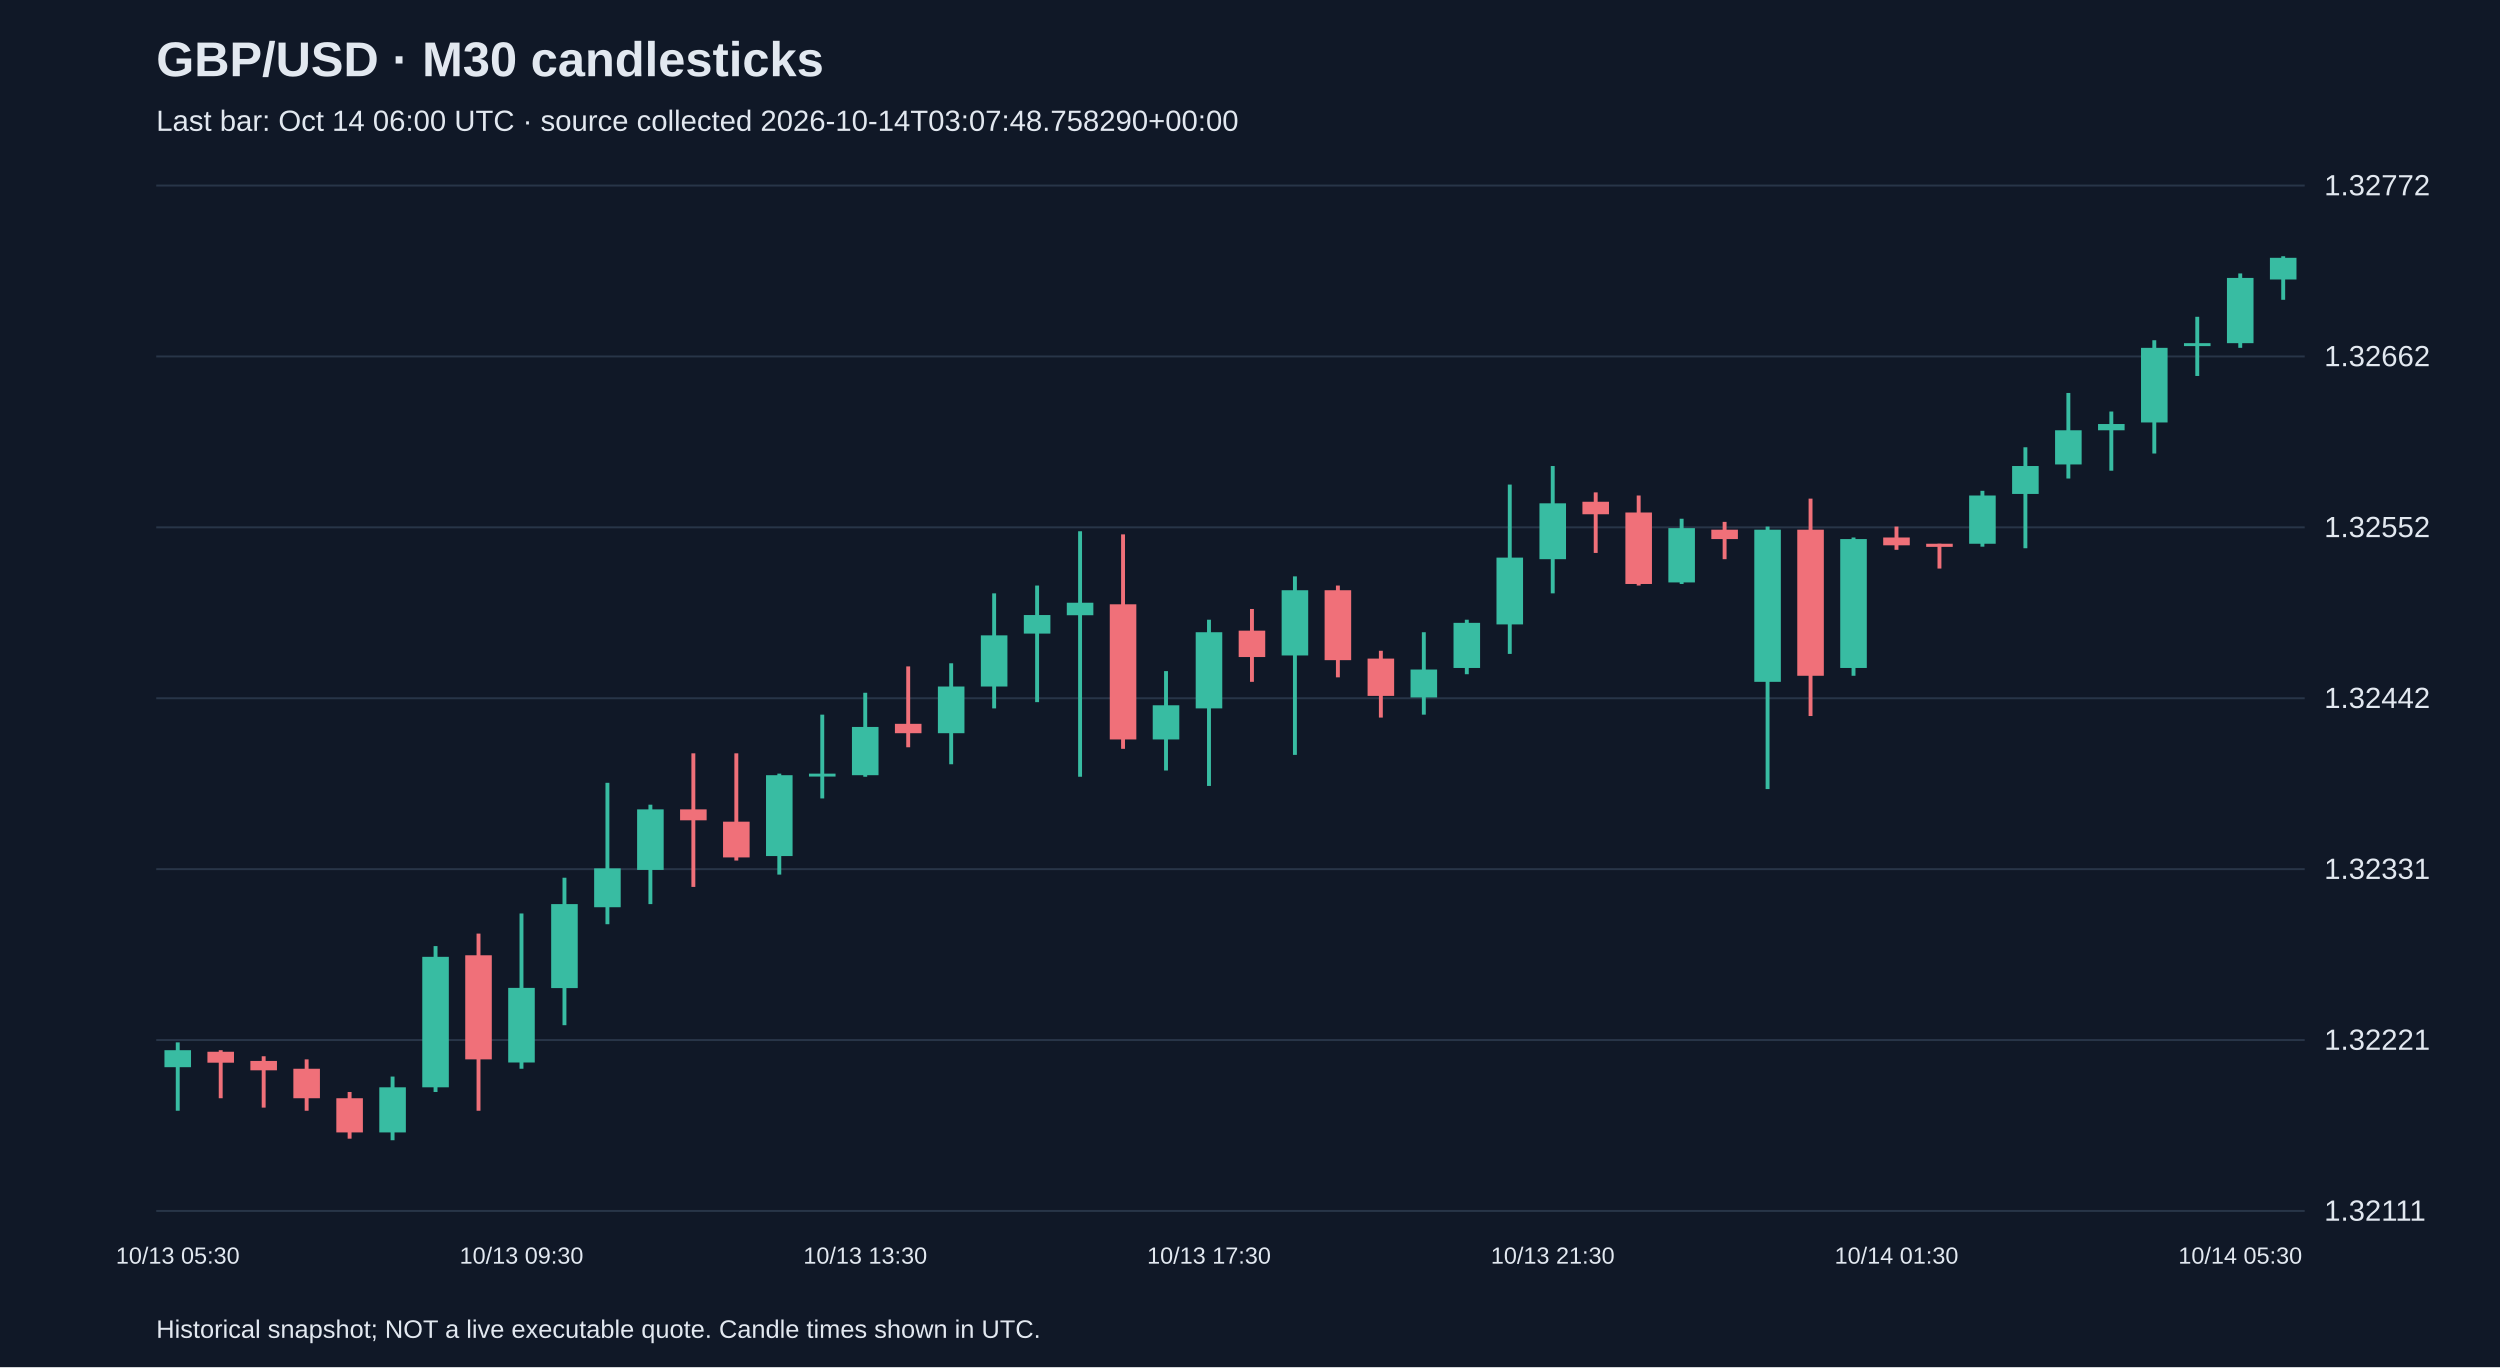
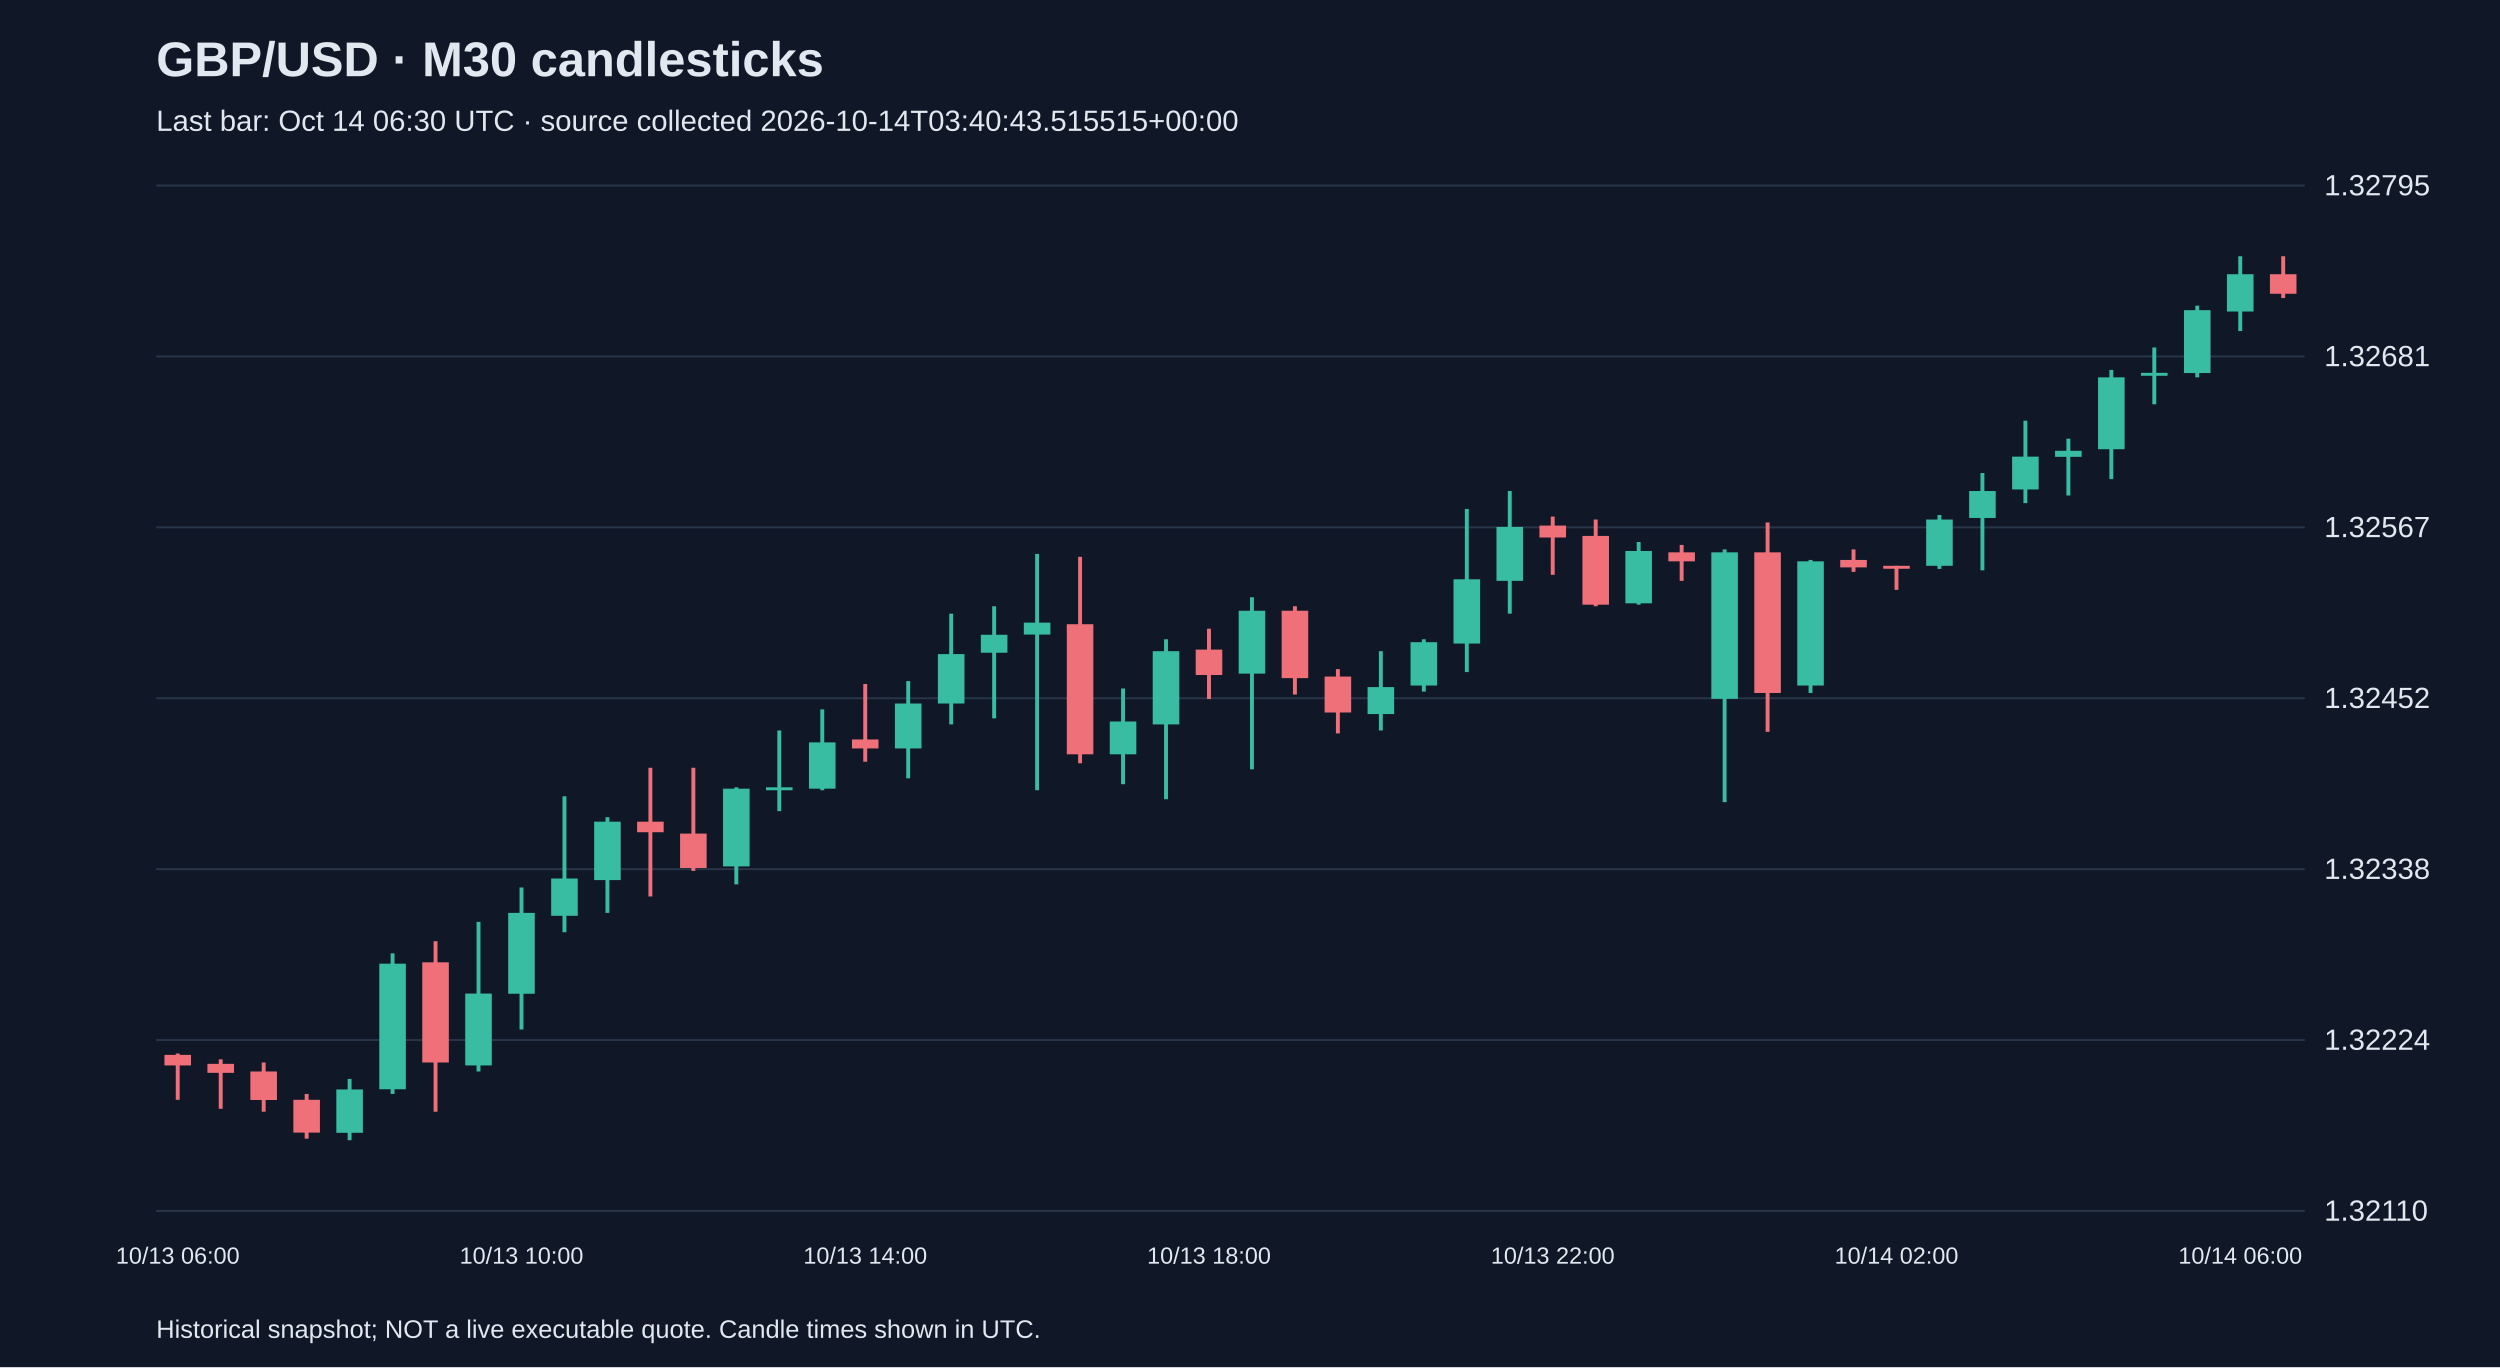
<svg xmlns="http://www.w3.org/2000/svg" viewBox="0 0 1280 700">
  <rect width="100%" height="100%" fill="#101827" />
  <style>text{font-family:Arial,sans-serif;fill:#e2e8f0}</style>
  <text x="80" y="39" font-size="25" font-weight="bold">GBP/USD · M30 candlesticks</text>
-   <text x="80" y="67" font-size="15" fill="#a6b1c5">Last bar: Oct 14 06:00 UTC · source collected 2026-10-14T03:07:48.758290+00:00</text>
+   <text x="80" y="67" font-size="15" fill="#a6b1c5">Last bar: Oct 14 06:30 UTC · source collected 2026-10-14T03:40:43.515515+00:00</text>
  <line x1="80" y1="620.0" x2="1180" y2="620.0" stroke="#283548" />
-   <text x="1190" y="625.0" font-size="15">1.32111</text>
+   <text x="1190" y="625.0" font-size="15">1.32110</text>
  <line x1="80" y1="532.5" x2="1180" y2="532.5" stroke="#283548" />
-   <text x="1190" y="537.5" font-size="15">1.32221</text>
+   <text x="1190" y="537.5" font-size="15">1.32224</text>
  <line x1="80" y1="445.0" x2="1180" y2="445.0" stroke="#283548" />
-   <text x="1190" y="450.0" font-size="15">1.32331</text>
+   <text x="1190" y="450.0" font-size="15">1.32338</text>
  <line x1="80" y1="357.5" x2="1180" y2="357.5" stroke="#283548" />
-   <text x="1190" y="362.5" font-size="15">1.32442</text>
+   <text x="1190" y="362.5" font-size="15">1.32452</text>
  <line x1="80" y1="270.0" x2="1180" y2="270.0" stroke="#283548" />
-   <text x="1190" y="275.0" font-size="15">1.32552</text>
+   <text x="1190" y="275.0" font-size="15">1.32567</text>
  <line x1="80" y1="182.5" x2="1180" y2="182.5" stroke="#283548" />
-   <text x="1190" y="187.5" font-size="15">1.32662</text>
+   <text x="1190" y="187.5" font-size="15">1.32681</text>
  <line x1="80" y1="95.0" x2="1180" y2="95.0" stroke="#283548" />
-   <text x="1190" y="100.0" font-size="15">1.32772</text>
-   <line x1="91.0" y1="533.7" x2="91.0" y2="568.7" stroke="#38bca2" stroke-width="2" />
-   <rect x="84.2" y="537.7" width="13.6" height="8.7" fill="#38bca2" />
-   <text x="91.0" y="647" text-anchor="middle" font-size="12">10/13 05:30</text>
-   <line x1="113.0" y1="537.7" x2="113.0" y2="562.3" stroke="#f07079" stroke-width="2" />
-   <rect x="106.2" y="538.5" width="13.6" height="5.6" fill="#f07079" />
-   <line x1="135.0" y1="540.8" x2="135.0" y2="567.1" stroke="#f07079" stroke-width="2" />
-   <rect x="128.2" y="543.2" width="13.6" height="4.8" fill="#f07079" />
-   <line x1="157.0" y1="542.4" x2="157.0" y2="568.7" stroke="#f07079" stroke-width="2" />
-   <rect x="150.2" y="547.2" width="13.6" height="15.1" fill="#f07079" />
-   <line x1="179.0" y1="559.1" x2="179.0" y2="583.0" stroke="#f07079" stroke-width="2" />
-   <rect x="172.2" y="562.3" width="13.6" height="17.5" fill="#f07079" />
-   <line x1="201.0" y1="551.2" x2="201.0" y2="583.8" stroke="#38bca2" stroke-width="2" />
-   <rect x="194.2" y="556.7" width="13.6" height="23.1" fill="#38bca2" />
-   <line x1="223.0" y1="484.4" x2="223.0" y2="559.1" stroke="#38bca2" stroke-width="2" />
-   <rect x="216.2" y="489.9" width="13.6" height="66.8" fill="#38bca2" />
-   <line x1="245.0" y1="478.0" x2="245.0" y2="568.7" stroke="#f07079" stroke-width="2" />
-   <rect x="238.2" y="489.1" width="13.6" height="53.3" fill="#f07079" />
-   <line x1="267.0" y1="467.7" x2="267.0" y2="547.2" stroke="#38bca2" stroke-width="2" />
-   <rect x="260.2" y="505.8" width="13.6" height="38.2" fill="#38bca2" />
-   <text x="267.0" y="647" text-anchor="middle" font-size="12">10/13 09:30</text>
-   <line x1="289.0" y1="449.4" x2="289.0" y2="524.9" stroke="#38bca2" stroke-width="2" />
-   <rect x="282.2" y="462.9" width="13.6" height="43.0" fill="#38bca2" />
-   <line x1="311.0" y1="400.8" x2="311.0" y2="473.2" stroke="#38bca2" stroke-width="2" />
-   <rect x="304.2" y="444.6" width="13.6" height="19.9" fill="#38bca2" />
-   <line x1="333.0" y1="412.0" x2="333.0" y2="462.9" stroke="#38bca2" stroke-width="2" />
-   <rect x="326.2" y="414.4" width="13.6" height="31.0" fill="#38bca2" />
-   <line x1="355.0" y1="385.7" x2="355.0" y2="454.1" stroke="#f07079" stroke-width="2" />
-   <rect x="348.2" y="414.4" width="13.6" height="5.6" fill="#f07079" />
-   <line x1="377.0" y1="385.7" x2="377.0" y2="440.6" stroke="#f07079" stroke-width="2" />
-   <rect x="370.2" y="420.7" width="13.6" height="18.3" fill="#f07079" />
-   <line x1="399.0" y1="396.1" x2="399.0" y2="447.8" stroke="#38bca2" stroke-width="2" />
-   <rect x="392.2" y="396.9" width="13.6" height="41.4" fill="#38bca2" />
-   <line x1="421.0" y1="365.9" x2="421.0" y2="408.8" stroke="#38bca2" stroke-width="2" />
-   <rect x="414.2" y="396.1" width="13.6" height="1.5" fill="#38bca2" />
-   <line x1="443.0" y1="354.7" x2="443.0" y2="397.7" stroke="#38bca2" stroke-width="2" />
-   <rect x="436.2" y="372.2" width="13.6" height="24.7" fill="#38bca2" />
-   <text x="443.0" y="647" text-anchor="middle" font-size="12">10/13 13:30</text>
-   <line x1="465.0" y1="341.2" x2="465.0" y2="382.6" stroke="#f07079" stroke-width="2" />
-   <rect x="458.2" y="370.6" width="13.6" height="4.8" fill="#f07079" />
-   <line x1="487.0" y1="339.6" x2="487.0" y2="391.3" stroke="#38bca2" stroke-width="2" />
-   <rect x="480.2" y="351.5" width="13.6" height="23.9" fill="#38bca2" />
-   <line x1="509.0" y1="303.8" x2="509.0" y2="362.7" stroke="#38bca2" stroke-width="2" />
-   <rect x="502.2" y="325.3" width="13.6" height="26.2" fill="#38bca2" />
-   <line x1="531.0" y1="299.8" x2="531.0" y2="359.5" stroke="#38bca2" stroke-width="2" />
-   <rect x="524.2" y="314.9" width="13.6" height="9.5" fill="#38bca2" />
-   <line x1="553.0" y1="272.0" x2="553.0" y2="397.7" stroke="#38bca2" stroke-width="2" />
-   <rect x="546.2" y="308.6" width="13.6" height="6.4" fill="#38bca2" />
-   <line x1="575.0" y1="273.6" x2="575.0" y2="383.4" stroke="#f07079" stroke-width="2" />
-   <rect x="568.2" y="309.4" width="13.6" height="69.2" fill="#f07079" />
-   <line x1="597.0" y1="343.6" x2="597.0" y2="394.5" stroke="#38bca2" stroke-width="2" />
-   <rect x="590.2" y="361.1" width="13.6" height="17.5" fill="#38bca2" />
-   <line x1="619.0" y1="317.3" x2="619.0" y2="402.4" stroke="#38bca2" stroke-width="2" />
-   <rect x="612.2" y="323.7" width="13.6" height="39.0" fill="#38bca2" />
-   <text x="619.0" y="647" text-anchor="middle" font-size="12">10/13 17:30</text>
-   <line x1="641.0" y1="311.8" x2="641.0" y2="349.1" stroke="#f07079" stroke-width="2" />
-   <rect x="634.2" y="322.9" width="13.6" height="13.5" fill="#f07079" />
-   <line x1="663.0" y1="295.1" x2="663.0" y2="386.5" stroke="#38bca2" stroke-width="2" />
-   <rect x="656.2" y="302.2" width="13.6" height="33.4" fill="#38bca2" />
-   <line x1="685.0" y1="299.8" x2="685.0" y2="346.8" stroke="#f07079" stroke-width="2" />
-   <rect x="678.2" y="302.2" width="13.6" height="35.8" fill="#f07079" />
-   <line x1="707.0" y1="333.2" x2="707.0" y2="367.4" stroke="#f07079" stroke-width="2" />
-   <rect x="700.2" y="337.2" width="13.6" height="19.1" fill="#f07079" />
-   <line x1="729.0" y1="323.7" x2="729.0" y2="365.9" stroke="#38bca2" stroke-width="2" />
-   <rect x="722.2" y="342.8" width="13.6" height="14.3" fill="#38bca2" />
-   <line x1="751.0" y1="317.3" x2="751.0" y2="345.2" stroke="#38bca2" stroke-width="2" />
-   <rect x="744.2" y="318.9" width="13.6" height="23.1" fill="#38bca2" />
-   <line x1="773.0" y1="248.1" x2="773.0" y2="334.8" stroke="#38bca2" stroke-width="2" />
-   <rect x="766.2" y="285.5" width="13.6" height="34.2" fill="#38bca2" />
-   <line x1="795.0" y1="238.6" x2="795.0" y2="303.8" stroke="#38bca2" stroke-width="2" />
-   <rect x="788.2" y="257.7" width="13.6" height="28.6" fill="#38bca2" />
-   <text x="795.0" y="647" text-anchor="middle" font-size="12">10/13 21:30</text>
-   <line x1="817.0" y1="252.1" x2="817.0" y2="283.1" stroke="#f07079" stroke-width="2" />
-   <rect x="810.2" y="256.9" width="13.6" height="6.4" fill="#f07079" />
-   <line x1="839.0" y1="253.7" x2="839.0" y2="299.8" stroke="#f07079" stroke-width="2" />
-   <rect x="832.2" y="262.4" width="13.6" height="36.6" fill="#f07079" />
-   <line x1="861.0" y1="265.6" x2="861.0" y2="299.0" stroke="#38bca2" stroke-width="2" />
-   <rect x="854.2" y="270.4" width="13.6" height="27.8" fill="#38bca2" />
-   <line x1="883.0" y1="267.2" x2="883.0" y2="286.3" stroke="#f07079" stroke-width="2" />
-   <rect x="876.2" y="271.2" width="13.6" height="4.8" fill="#f07079" />
-   <line x1="905.0" y1="269.6" x2="905.0" y2="404.0" stroke="#38bca2" stroke-width="2" />
-   <rect x="898.2" y="271.2" width="13.6" height="77.9" fill="#38bca2" />
-   <line x1="927.0" y1="255.3" x2="927.0" y2="366.6" stroke="#f07079" stroke-width="2" />
-   <rect x="920.2" y="271.2" width="13.6" height="74.8" fill="#f07079" />
-   <line x1="949.0" y1="275.2" x2="949.0" y2="346.0" stroke="#38bca2" stroke-width="2" />
-   <rect x="942.2" y="276.0" width="13.6" height="66.0" fill="#38bca2" />
-   <line x1="971.0" y1="269.6" x2="971.0" y2="281.5" stroke="#f07079" stroke-width="2" />
-   <rect x="964.2" y="275.2" width="13.6" height="4.0" fill="#f07079" />
-   <text x="971.0" y="647" text-anchor="middle" font-size="12">10/14 01:30</text>
-   <line x1="993.0" y1="278.4" x2="993.0" y2="291.1" stroke="#f07079" stroke-width="2" />
-   <rect x="986.2" y="278.4" width="13.6" height="1.6" fill="#f07079" />
-   <line x1="1015.0" y1="251.3" x2="1015.0" y2="279.9" stroke="#38bca2" stroke-width="2" />
-   <rect x="1008.2" y="253.7" width="13.6" height="24.7" fill="#38bca2" />
-   <line x1="1037.0" y1="229.0" x2="1037.0" y2="280.7" stroke="#38bca2" stroke-width="2" />
-   <rect x="1030.2" y="238.6" width="13.6" height="14.3" fill="#38bca2" />
-   <line x1="1059.0" y1="201.2" x2="1059.0" y2="245.0" stroke="#38bca2" stroke-width="2" />
-   <rect x="1052.2" y="220.3" width="13.6" height="17.5" fill="#38bca2" />
-   <line x1="1081.0" y1="210.7" x2="1081.0" y2="241.0" stroke="#38bca2" stroke-width="2" />
-   <rect x="1074.2" y="217.1" width="13.6" height="3.2" fill="#38bca2" />
-   <line x1="1103.0" y1="174.2" x2="1103.0" y2="232.2" stroke="#38bca2" stroke-width="2" />
-   <rect x="1096.2" y="178.1" width="13.6" height="38.2" fill="#38bca2" />
-   <line x1="1125.0" y1="162.2" x2="1125.0" y2="192.5" stroke="#38bca2" stroke-width="2" />
-   <rect x="1118.2" y="175.7" width="13.6" height="1.5" fill="#38bca2" />
-   <line x1="1147.0" y1="140.0" x2="1147.0" y2="178.1" stroke="#38bca2" stroke-width="2" />
-   <rect x="1140.2" y="142.3" width="13.6" height="33.4" fill="#38bca2" />
-   <text x="1147.0" y="647" text-anchor="middle" font-size="12">10/14 05:30</text>
-   <line x1="1169.0" y1="131.2" x2="1169.0" y2="153.5" stroke="#38bca2" stroke-width="2" />
-   <rect x="1162.2" y="132.0" width="13.6" height="11.1" fill="#38bca2" />
+   <text x="1190" y="100.0" font-size="15">1.32795</text>
+   <line x1="91.0" y1="539.4" x2="91.0" y2="563.1" stroke="#f07079" stroke-width="2" />
+   <rect x="84.2" y="540.1" width="13.6" height="5.4" fill="#f07079" />
+   <text x="91.0" y="647" text-anchor="middle" font-size="12">10/13 06:00</text>
+   <line x1="113.0" y1="542.4" x2="113.0" y2="567.7" stroke="#f07079" stroke-width="2" />
+   <rect x="106.2" y="544.7" width="13.6" height="4.6" fill="#f07079" />
+   <line x1="135.0" y1="544.0" x2="135.0" y2="569.2" stroke="#f07079" stroke-width="2" />
+   <rect x="128.2" y="548.6" width="13.6" height="14.6" fill="#f07079" />
+   <line x1="157.0" y1="560.1" x2="157.0" y2="583.0" stroke="#f07079" stroke-width="2" />
+   <rect x="150.2" y="563.1" width="13.6" height="16.8" fill="#f07079" />
+   <line x1="179.0" y1="552.4" x2="179.0" y2="583.8" stroke="#38bca2" stroke-width="2" />
+   <rect x="172.2" y="557.8" width="13.6" height="22.2" fill="#38bca2" />
+   <line x1="201.0" y1="488.1" x2="201.0" y2="560.1" stroke="#38bca2" stroke-width="2" />
+   <rect x="194.2" y="493.4" width="13.6" height="64.3" fill="#38bca2" />
+   <line x1="223.0" y1="481.9" x2="223.0" y2="569.2" stroke="#f07079" stroke-width="2" />
+   <rect x="216.2" y="492.7" width="13.6" height="51.3" fill="#f07079" />
+   <line x1="245.0" y1="472.0" x2="245.0" y2="548.6" stroke="#38bca2" stroke-width="2" />
+   <rect x="238.2" y="508.7" width="13.6" height="36.8" fill="#38bca2" />
+   <line x1="267.0" y1="454.4" x2="267.0" y2="527.1" stroke="#38bca2" stroke-width="2" />
+   <rect x="260.2" y="467.4" width="13.6" height="41.4" fill="#38bca2" />
+   <text x="267.0" y="647" text-anchor="middle" font-size="12">10/13 10:00</text>
+   <line x1="289.0" y1="407.7" x2="289.0" y2="477.3" stroke="#38bca2" stroke-width="2" />
+   <rect x="282.2" y="449.8" width="13.6" height="19.1" fill="#38bca2" />
+   <line x1="311.0" y1="418.4" x2="311.0" y2="467.4" stroke="#38bca2" stroke-width="2" />
+   <rect x="304.2" y="420.7" width="13.6" height="29.9" fill="#38bca2" />
+   <line x1="333.0" y1="393.1" x2="333.0" y2="459.0" stroke="#f07079" stroke-width="2" />
+   <rect x="326.2" y="420.7" width="13.6" height="5.4" fill="#f07079" />
+   <line x1="355.0" y1="393.1" x2="355.0" y2="445.9" stroke="#f07079" stroke-width="2" />
+   <rect x="348.2" y="426.8" width="13.6" height="17.6" fill="#f07079" />
+   <line x1="377.0" y1="403.1" x2="377.0" y2="452.8" stroke="#38bca2" stroke-width="2" />
+   <rect x="370.2" y="403.8" width="13.6" height="39.8" fill="#38bca2" />
+   <line x1="399.0" y1="374.0" x2="399.0" y2="415.3" stroke="#38bca2" stroke-width="2" />
+   <rect x="392.2" y="403.1" width="13.6" height="1.5" fill="#38bca2" />
+   <line x1="421.0" y1="363.2" x2="421.0" y2="404.6" stroke="#38bca2" stroke-width="2" />
+   <rect x="414.2" y="380.1" width="13.6" height="23.7" fill="#38bca2" />
+   <line x1="443.0" y1="350.2" x2="443.0" y2="390.0" stroke="#f07079" stroke-width="2" />
+   <rect x="436.2" y="378.6" width="13.6" height="4.6" fill="#f07079" />
+   <text x="443.0" y="647" text-anchor="middle" font-size="12">10/13 14:00</text>
+   <line x1="465.0" y1="348.7" x2="465.0" y2="398.5" stroke="#38bca2" stroke-width="2" />
+   <rect x="458.2" y="360.2" width="13.6" height="23.0" fill="#38bca2" />
+   <line x1="487.0" y1="314.2" x2="487.0" y2="370.9" stroke="#38bca2" stroke-width="2" />
+   <rect x="480.2" y="334.9" width="13.6" height="25.3" fill="#38bca2" />
+   <line x1="509.0" y1="310.4" x2="509.0" y2="367.8" stroke="#38bca2" stroke-width="2" />
+   <rect x="502.2" y="325.0" width="13.6" height="9.2" fill="#38bca2" />
+   <line x1="531.0" y1="283.6" x2="531.0" y2="404.6" stroke="#38bca2" stroke-width="2" />
+   <rect x="524.2" y="318.8" width="13.6" height="6.1" fill="#38bca2" />
+   <line x1="553.0" y1="285.1" x2="553.0" y2="390.8" stroke="#f07079" stroke-width="2" />
+   <rect x="546.2" y="319.6" width="13.6" height="66.6" fill="#f07079" />
+   <line x1="575.0" y1="352.5" x2="575.0" y2="401.5" stroke="#38bca2" stroke-width="2" />
+   <rect x="568.2" y="369.4" width="13.6" height="16.8" fill="#38bca2" />
+   <line x1="597.0" y1="327.3" x2="597.0" y2="409.2" stroke="#38bca2" stroke-width="2" />
+   <rect x="590.2" y="333.4" width="13.6" height="37.5" fill="#38bca2" />
+   <line x1="619.0" y1="321.9" x2="619.0" y2="357.9" stroke="#f07079" stroke-width="2" />
+   <rect x="612.2" y="332.6" width="13.6" height="13.0" fill="#f07079" />
+   <text x="619.0" y="647" text-anchor="middle" font-size="12">10/13 18:00</text>
+   <line x1="641.0" y1="305.8" x2="641.0" y2="393.9" stroke="#38bca2" stroke-width="2" />
+   <rect x="634.2" y="312.7" width="13.6" height="32.2" fill="#38bca2" />
+   <line x1="663.0" y1="310.4" x2="663.0" y2="355.6" stroke="#f07079" stroke-width="2" />
+   <rect x="656.2" y="312.7" width="13.6" height="34.5" fill="#f07079" />
+   <line x1="685.0" y1="342.6" x2="685.0" y2="375.5" stroke="#f07079" stroke-width="2" />
+   <rect x="678.2" y="346.4" width="13.6" height="18.4" fill="#f07079" />
+   <line x1="707.0" y1="333.4" x2="707.0" y2="374.0" stroke="#38bca2" stroke-width="2" />
+   <rect x="700.2" y="351.8" width="13.6" height="13.8" fill="#38bca2" />
+   <line x1="729.0" y1="327.3" x2="729.0" y2="354.1" stroke="#38bca2" stroke-width="2" />
+   <rect x="722.2" y="328.8" width="13.6" height="22.2" fill="#38bca2" />
+   <line x1="751.0" y1="260.6" x2="751.0" y2="344.1" stroke="#38bca2" stroke-width="2" />
+   <rect x="744.2" y="296.6" width="13.6" height="32.9" fill="#38bca2" />
+   <line x1="773.0" y1="251.4" x2="773.0" y2="314.2" stroke="#38bca2" stroke-width="2" />
+   <rect x="766.2" y="269.8" width="13.6" height="27.6" fill="#38bca2" />
+   <line x1="795.0" y1="264.5" x2="795.0" y2="294.3" stroke="#f07079" stroke-width="2" />
+   <rect x="788.2" y="269.1" width="13.6" height="6.1" fill="#f07079" />
+   <text x="795.0" y="647" text-anchor="middle" font-size="12">10/13 22:00</text>
+   <line x1="817.0" y1="266.0" x2="817.0" y2="310.4" stroke="#f07079" stroke-width="2" />
+   <rect x="810.2" y="274.4" width="13.6" height="35.2" fill="#f07079" />
+   <line x1="839.0" y1="277.5" x2="839.0" y2="309.6" stroke="#38bca2" stroke-width="2" />
+   <rect x="832.2" y="282.1" width="13.6" height="26.8" fill="#38bca2" />
+   <line x1="861.0" y1="279.0" x2="861.0" y2="297.4" stroke="#f07079" stroke-width="2" />
+   <rect x="854.2" y="282.8" width="13.6" height="4.6" fill="#f07079" />
+   <line x1="883.0" y1="281.3" x2="883.0" y2="410.7" stroke="#38bca2" stroke-width="2" />
+   <rect x="876.2" y="282.8" width="13.6" height="75.0" fill="#38bca2" />
+   <line x1="905.0" y1="267.5" x2="905.0" y2="374.7" stroke="#f07079" stroke-width="2" />
+   <rect x="898.2" y="282.8" width="13.6" height="72.0" fill="#f07079" />
+   <line x1="927.0" y1="286.7" x2="927.0" y2="354.8" stroke="#38bca2" stroke-width="2" />
+   <rect x="920.2" y="287.4" width="13.6" height="63.6" fill="#38bca2" />
+   <line x1="949.0" y1="281.3" x2="949.0" y2="292.8" stroke="#f07079" stroke-width="2" />
+   <rect x="942.2" y="286.7" width="13.6" height="3.8" fill="#f07079" />
+   <line x1="971.0" y1="289.7" x2="971.0" y2="302.0" stroke="#f07079" stroke-width="2" />
+   <rect x="964.2" y="289.7" width="13.6" height="1.5" fill="#f07079" />
+   <text x="971.0" y="647" text-anchor="middle" font-size="12">10/14 02:00</text>
+   <line x1="993.0" y1="263.7" x2="993.0" y2="291.3" stroke="#38bca2" stroke-width="2" />
+   <rect x="986.2" y="266.0" width="13.6" height="23.7" fill="#38bca2" />
+   <line x1="1015.0" y1="242.2" x2="1015.0" y2="292.0" stroke="#38bca2" stroke-width="2" />
+   <rect x="1008.2" y="251.4" width="13.6" height="13.8" fill="#38bca2" />
+   <line x1="1037.0" y1="215.4" x2="1037.0" y2="257.6" stroke="#38bca2" stroke-width="2" />
+   <rect x="1030.2" y="233.8" width="13.6" height="16.8" fill="#38bca2" />
+   <line x1="1059.0" y1="224.6" x2="1059.0" y2="253.7" stroke="#38bca2" stroke-width="2" />
+   <rect x="1052.2" y="230.8" width="13.6" height="3.1" fill="#38bca2" />
+   <line x1="1081.0" y1="189.4" x2="1081.0" y2="245.3" stroke="#38bca2" stroke-width="2" />
+   <rect x="1074.2" y="193.2" width="13.6" height="36.8" fill="#38bca2" />
+   <line x1="1103.0" y1="177.9" x2="1103.0" y2="207.0" stroke="#38bca2" stroke-width="2" />
+   <rect x="1096.2" y="190.9" width="13.6" height="1.5" fill="#38bca2" />
+   <line x1="1125.0" y1="156.5" x2="1125.0" y2="193.2" stroke="#38bca2" stroke-width="2" />
+   <rect x="1118.2" y="158.8" width="13.6" height="32.2" fill="#38bca2" />
+   <line x1="1147.0" y1="131.2" x2="1147.0" y2="169.5" stroke="#38bca2" stroke-width="2" />
+   <rect x="1140.2" y="140.4" width="13.6" height="19.1" fill="#38bca2" />
+   <text x="1147.0" y="647" text-anchor="middle" font-size="12">10/14 06:00</text>
+   <line x1="1169.0" y1="131.2" x2="1169.0" y2="152.6" stroke="#f07079" stroke-width="2" />
+   <rect x="1162.2" y="140.4" width="13.6" height="10.0" fill="#f07079" />
  <text x="80" y="685" font-size="13">Historical snapshot; NOT a live executable quote. Candle times shown in UTC.</text>
</svg>
